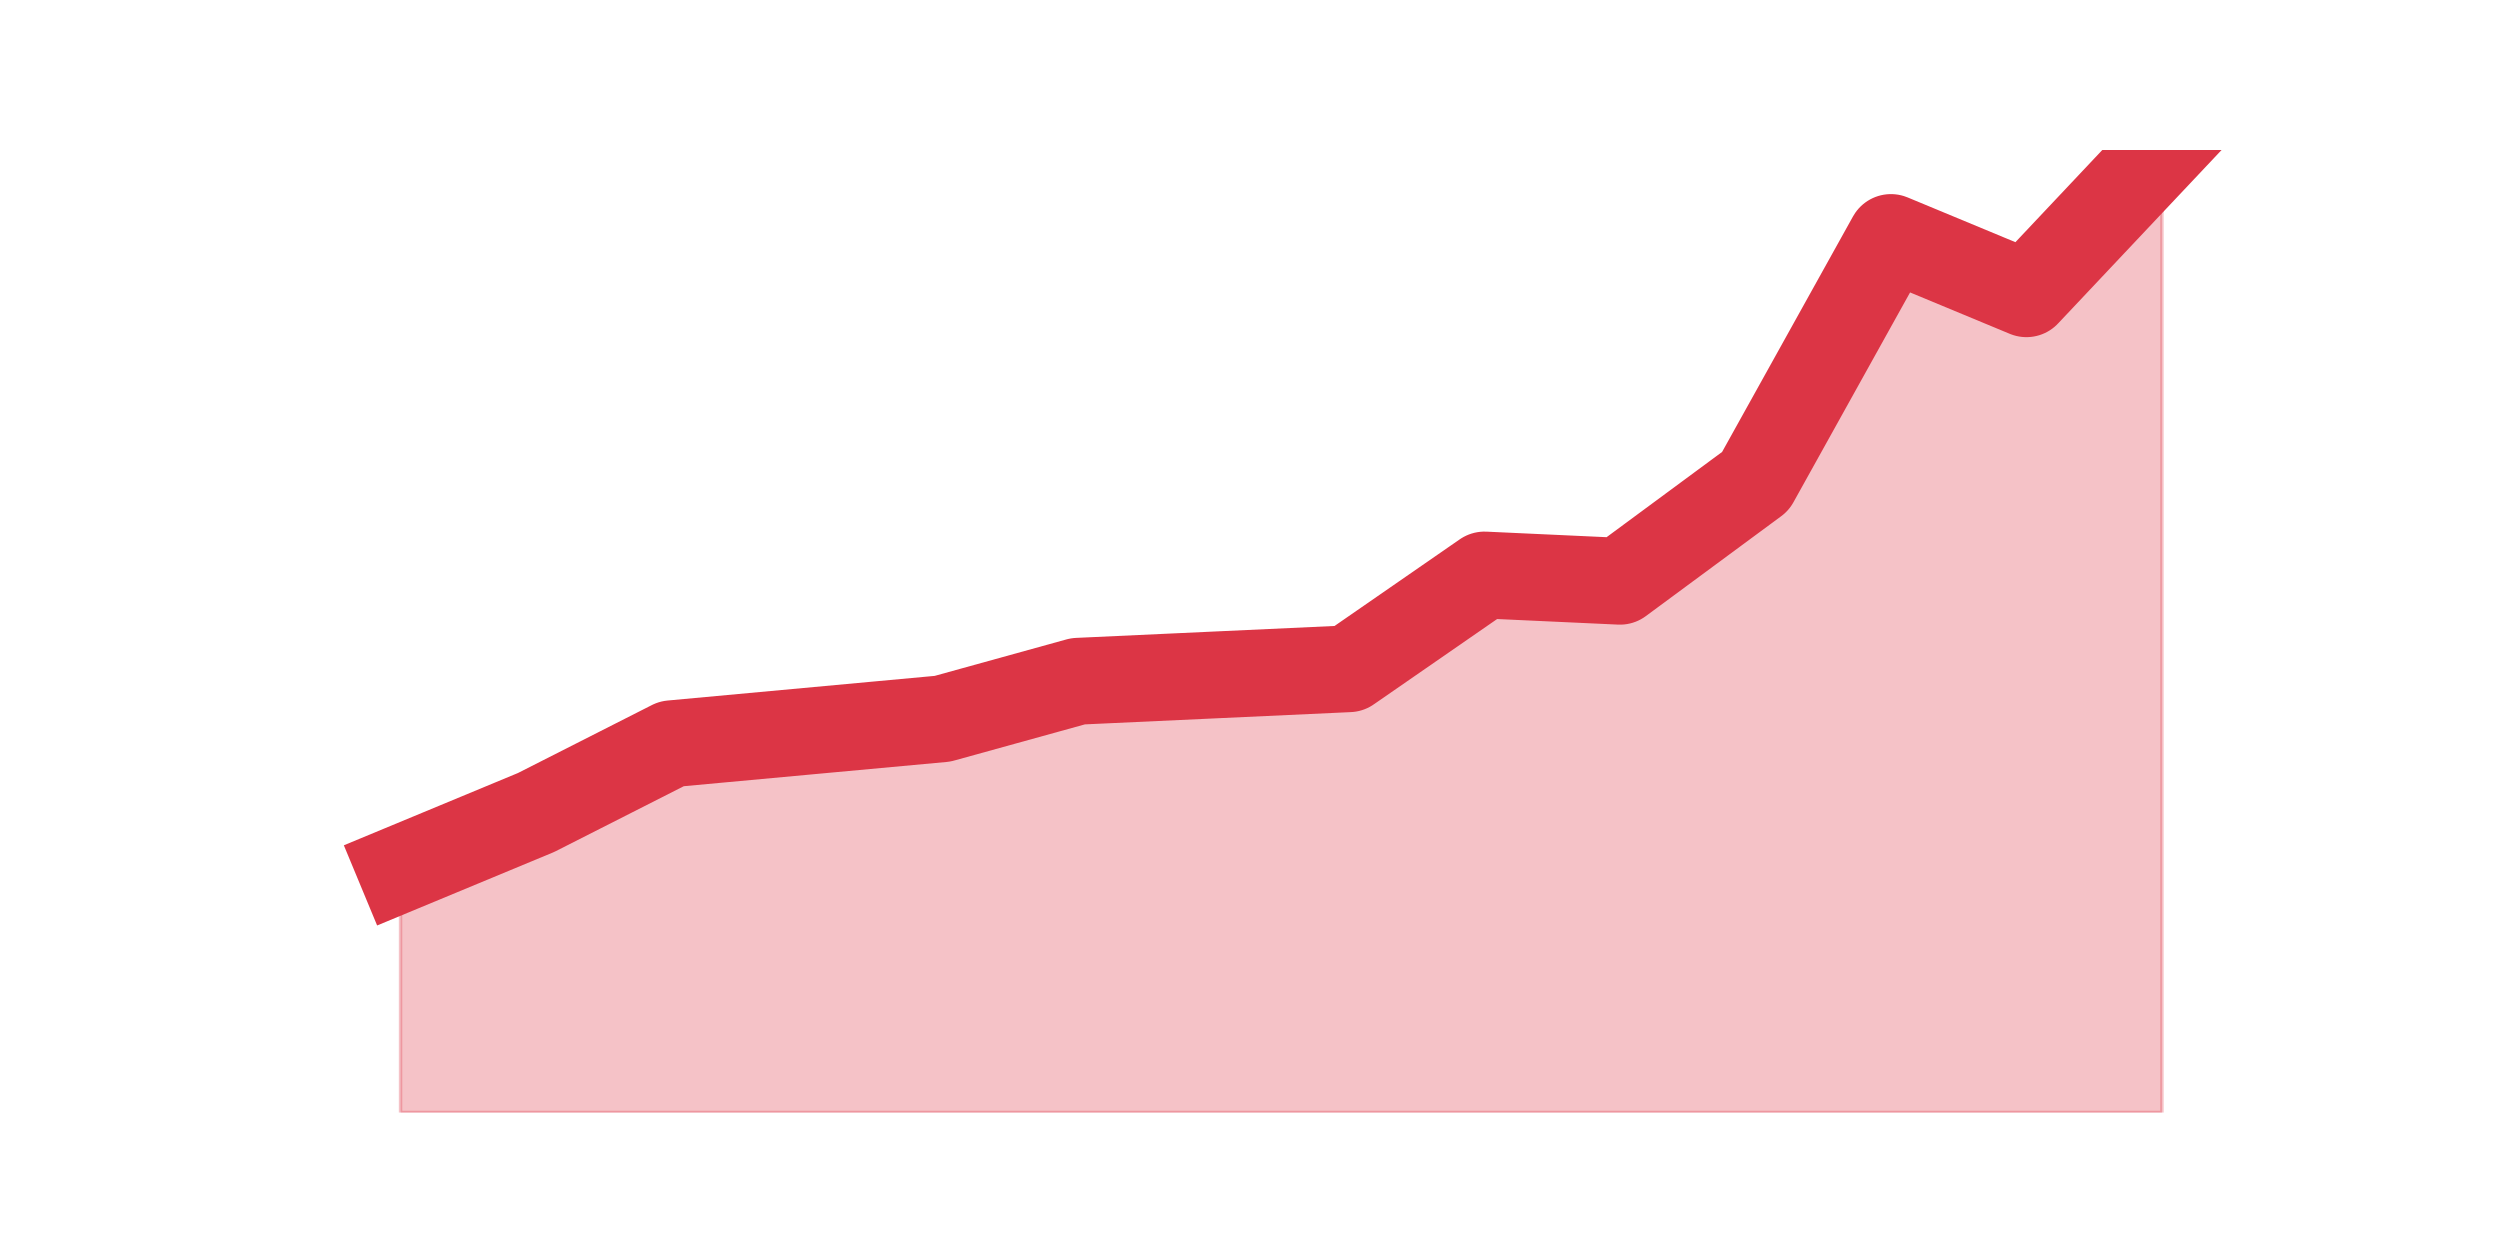
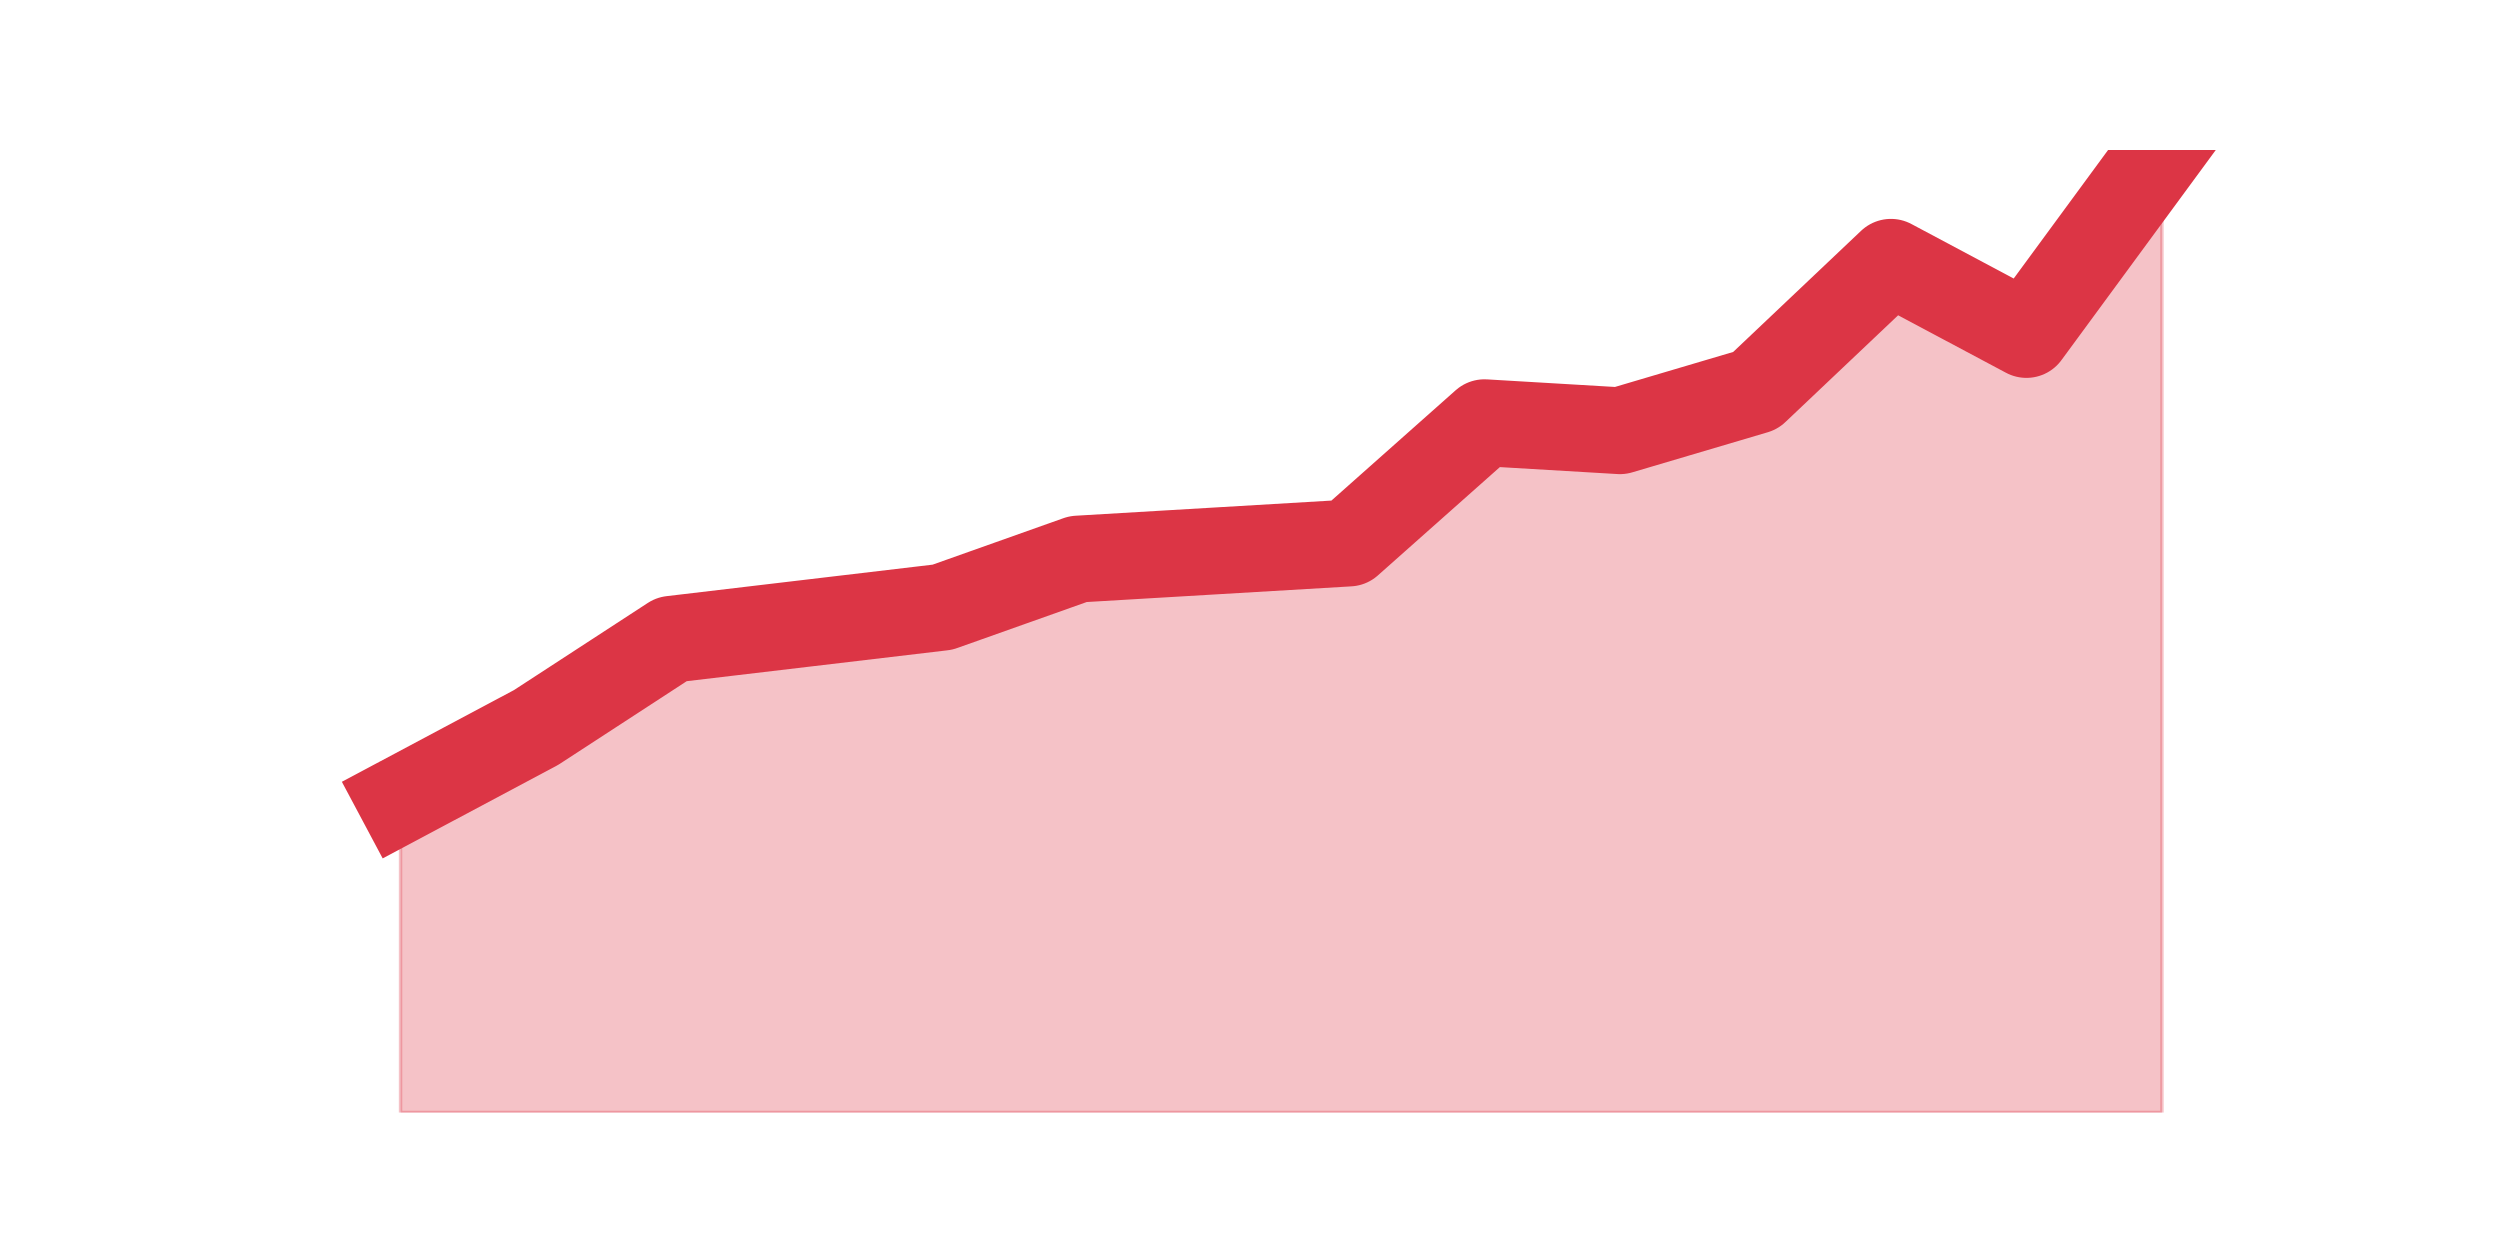
<svg xmlns="http://www.w3.org/2000/svg" xmlns:xlink="http://www.w3.org/1999/xlink" height="360pt" version="1.1" viewBox="0 0 720 360" width="720pt">
  <defs>
    <style type="text/css">*{stroke-linecap:butt;stroke-linejoin:round;}</style>
  </defs>
  <g id="figure_1">
    <g id="patch_1">
      <path d="M 0 360  L 720 360  L 720 0  L 0 0  z " style="fill:none;" />
    </g>
    <g id="axes_1">
      <g id="matplotlib.axis_1" />
      <g id="matplotlib.axis_2" />
      <g id="PolyCollection_1">
        <defs>
-           <path d="M 115.364 -109.8  L 115.364 -39.6  L 154.385 -39.6  L 193.406 -39.6  L 232.427 -39.6  L 271.448 -39.6  L 310.469 -39.6  L 349.49 -39.6  L 388.51 -39.6  L 427.531 -39.6  L 466.552 -39.6  L 505.573 -39.6  L 544.594 -39.6  L 583.615 -39.6  L 622.636 -39.6  L 622.636 -316.8  L 622.636 -316.8  L 583.615 -275.4  L 544.594 -291.6  L 505.573 -221.4  L 466.552 -192.6  L 427.531 -194.4  L 388.51 -167.4  L 349.49 -165.6  L 310.469 -163.8  L 271.448 -153  L 232.427 -149.4  L 193.406 -145.8  L 154.385 -126  L 115.364 -109.8  z " id="md90909d1f4" style="stroke:#dc3545;stroke-opacity:0.3;" />
+           <path d="M 115.364 -129.69  L 115.364 -39.6  L 154.385 -39.6  L 193.406 -39.6  L 232.427 -39.6  L 271.448 -39.6  L 310.469 -39.6  L 349.49 -39.6  L 388.51 -39.6  L 427.531 -39.6  L 466.552 -39.6  L 505.573 -39.6  L 544.594 -39.6  L 583.615 -39.6  L 622.636 -39.6  L 622.636 -316.8  L 622.636 -316.8  L 583.615 -263.67  L 544.594 -284.46  L 505.573 -247.5  L 466.552 -235.95  L 427.531 -238.26  L 388.51 -203.61  L 349.49 -201.3  L 310.469 -198.99  L 271.448 -185.13  L 232.427 -180.51  L 193.406 -175.89  L 154.385 -150.48  L 115.364 -129.69  z " id="m8668bc172d" style="stroke:#dc3545;stroke-opacity:0.3;" />
        </defs>
-         <g clip-path="url(#pf570ba32bd)">
-           <use style="fill:#dc3545;fill-opacity:0.3;stroke:#dc3545;stroke-opacity:0.3;" x="0" xlink:href="#md90909d1f4" y="360" />
+         <g clip-path="url(#p88b7ca8275)">
+           <use style="fill:#dc3545;fill-opacity:0.3;stroke:#dc3545;stroke-opacity:0.3;" x="0" xlink:href="#m8668bc172d" y="360" />
        </g>
      </g>
      <g id="line2d_1">
-         <path clip-path="url(#pf570ba32bd)" d="M 115.364 250.2  L 154.385 234  L 193.406 214.2  L 232.427 210.6  L 271.448 207  L 310.469 196.2  L 349.49 194.4  L 388.51 192.6  L 427.531 165.6  L 466.552 167.4  L 505.573 138.6  L 544.594 68.4  L 583.615 84.6  L 622.636 43.2  " style="fill:none;stroke:#dc3545;stroke-linecap:square;stroke-width:25;" />
+         <path clip-path="url(#p88b7ca8275)" d="M 115.364 230.31  L 154.385 209.52  L 193.406 184.11  L 232.427 179.49  L 271.448 174.87  L 310.469 161.01  L 349.49 158.7  L 388.51 156.39  L 427.531 121.74  L 466.552 124.05  L 505.573 112.5  L 544.594 75.54  L 583.615 96.33  L 622.636 43.2  " style="fill:none;stroke:#dc3545;stroke-linecap:square;stroke-width:25;" />
      </g>
    </g>
  </g>
  <defs>
-     <clipPath id="pf570ba32bd">
+     <clipPath id="p88b7ca8275">
      <rect height="277.2" width="558" x="90" y="43.2" />
    </clipPath>
  </defs>
</svg>
